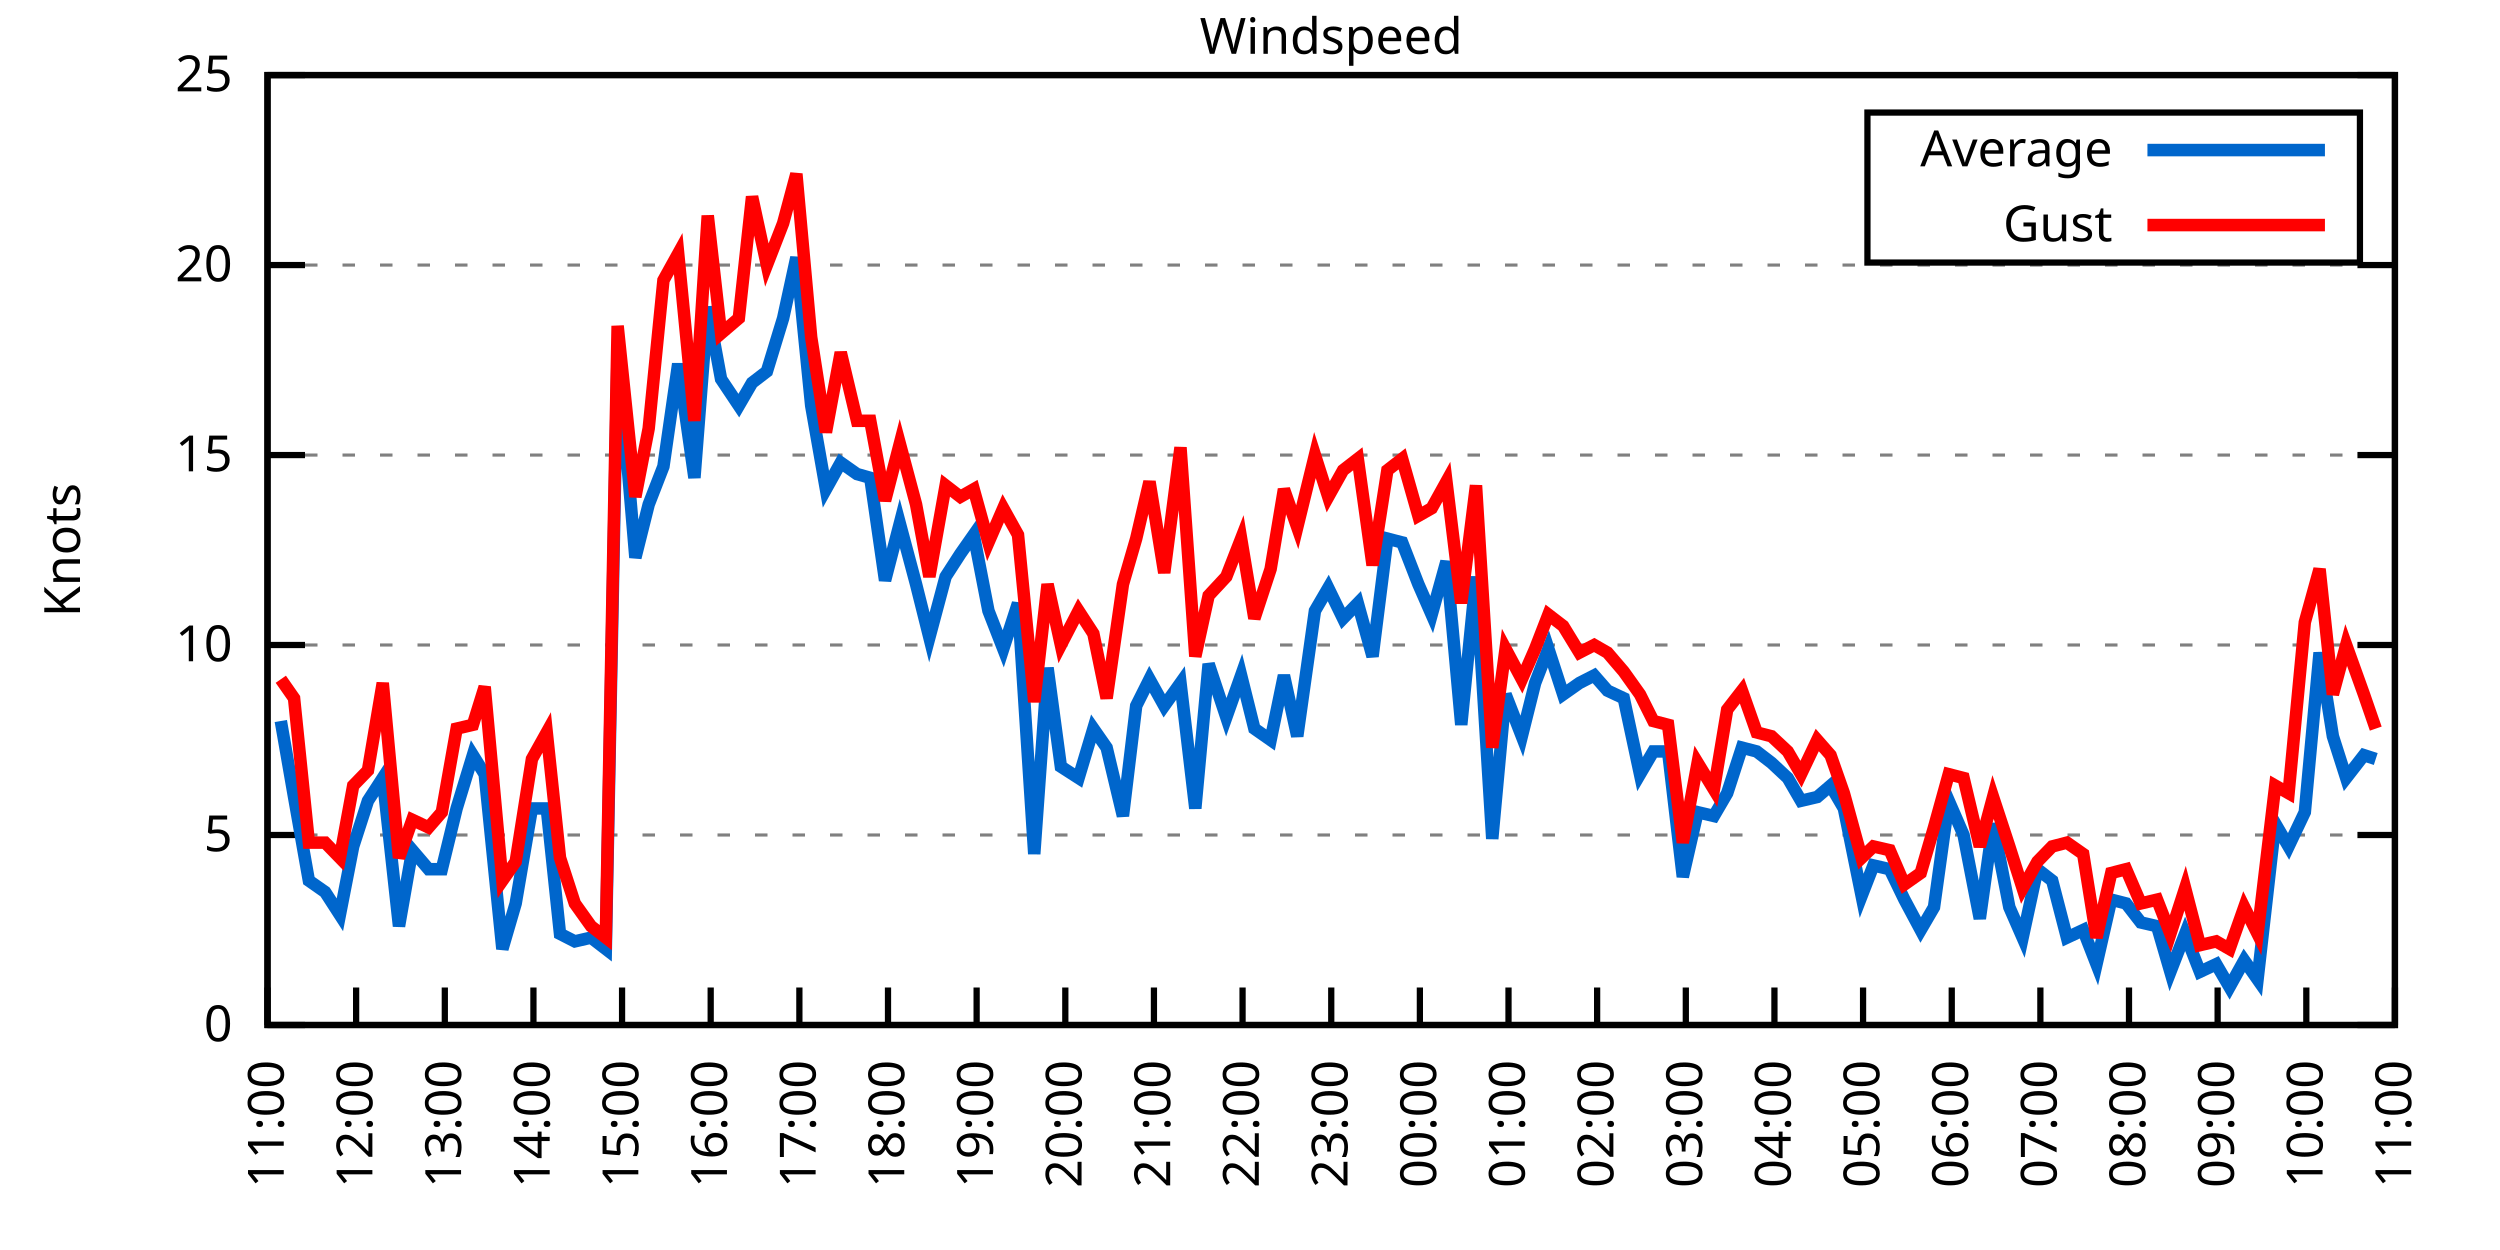
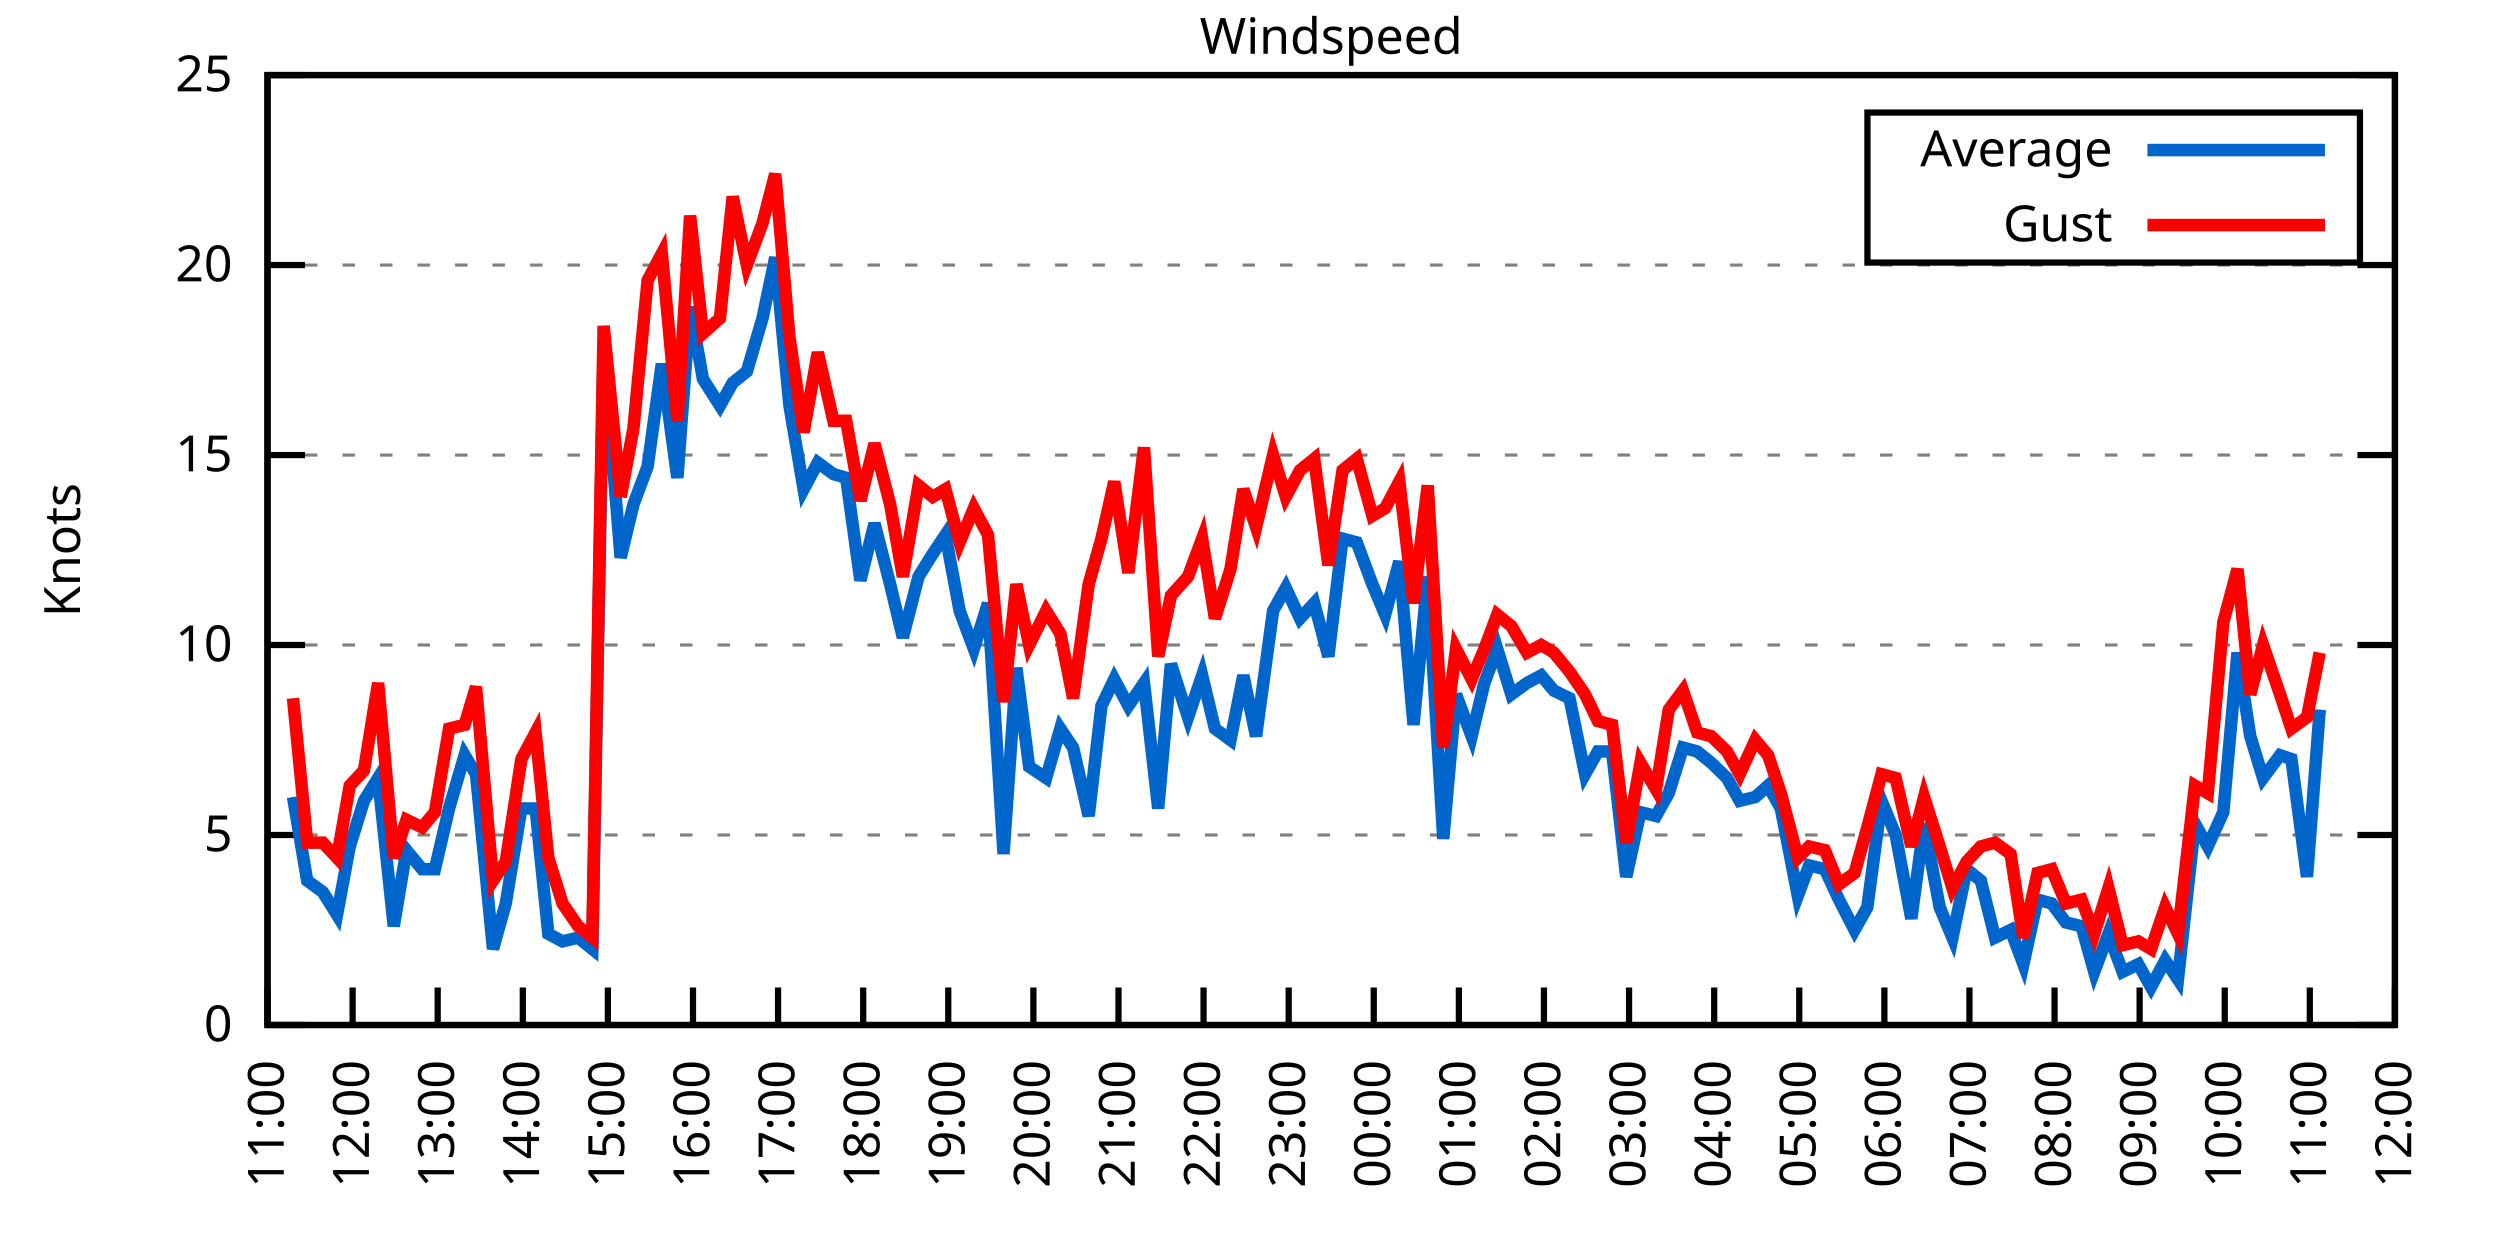
<svg xmlns="http://www.w3.org/2000/svg" xmlns:xlink="http://www.w3.org/1999/xlink" width="400" height="200" viewBox="0 0 400 200">
  <g id="gnuplot_canvas">
    <rect x="0" y="0" width="400" height="200" fill="none" />
    <defs>
      <circle id="gpDot" r="0.5" stroke-width="0.5" stroke="currentColor" />
      <path id="gpPt0" stroke-width="0.333" stroke="currentColor" d="M-1,0 h2 M0,-1 v2" />
      <path id="gpPt1" stroke-width="0.333" stroke="currentColor" d="M-1,-1 L1,1 M1,-1 L-1,1" />
      <path id="gpPt2" stroke-width="0.333" stroke="currentColor" d="M-1,0 L1,0 M0,-1 L0,1 M-1,-1 L1,1 M-1,1 L1,-1" />
      <rect id="gpPt3" stroke-width="0.333" stroke="currentColor" x="-1" y="-1" width="2" height="2" />
      <rect id="gpPt4" stroke-width="0.333" stroke="currentColor" fill="currentColor" x="-1" y="-1" width="2" height="2" />
      <circle id="gpPt5" stroke-width="0.333" stroke="currentColor" cx="0" cy="0" r="1" />
      <use xlink:href="#gpPt5" id="gpPt6" fill="currentColor" stroke="none" />
      <path id="gpPt7" stroke-width="0.333" stroke="currentColor" d="M0,-1.33 L-1.33,0.67 L1.33,0.67 z" />
      <use xlink:href="#gpPt7" id="gpPt8" fill="currentColor" stroke="none" />
      <use xlink:href="#gpPt7" id="gpPt9" stroke="currentColor" transform="rotate(180)" />
      <use xlink:href="#gpPt9" id="gpPt10" fill="currentColor" stroke="none" />
      <use xlink:href="#gpPt3" id="gpPt11" stroke="currentColor" transform="rotate(45)" />
      <use xlink:href="#gpPt11" id="gpPt12" fill="currentColor" stroke="none" />
      <path id="gpPt13" stroke-width="0.333" stroke="currentColor" d="M0,1.330 L1.265,0.411 L0.782,-1.067 L-0.782,-1.076 L-1.265,0.411 z" />
      <use xlink:href="#gpPt13" id="gpPt14" fill="currentColor" stroke="none" />
      <filter id="textbox" filterUnits="objectBoundingBox" x="0" y="0" height="1" width="1">
        <feFlood flood-color="white" flood-opacity="1" result="bgnd" />
        <feComposite in="SourceGraphic" in2="bgnd" operator="atop" />
      </filter>
      <filter id="greybox" filterUnits="objectBoundingBox" x="0" y="0" height="1" width="1">
        <feFlood flood-color="lightgrey" flood-opacity="1" result="grey" />
        <feComposite in="SourceGraphic" in2="grey" operator="atop" />
      </filter>
    </defs>
    <g fill="none" color="white" stroke="currentColor" stroke-width="1.00" stroke-linecap="butt" stroke-linejoin="miter">
</g>
    <g fill="none" color="black" stroke="currentColor" stroke-width="1.00" stroke-linecap="butt" stroke-linejoin="miter">
      <g stroke="none" shape-rendering="crispEdges">
        <polygon fill="rgb(255, 255, 255)" points="42.80,164.00 383.18,164.00 383.18,12.02 42.80,12.02 " />
      </g>
    </g>
    <g fill="none" color="black" stroke="currentColor" stroke-width="1.00" stroke-linecap="butt" stroke-linejoin="miter">
</g>
    <g fill="none" color="black" stroke="black" stroke-width="0.50" stroke-linecap="butt" stroke-linejoin="miter">
</g>
    <g fill="none" color="gray" stroke="currentColor" stroke-width="0.50" stroke-linecap="butt" stroke-linejoin="miter">
      <path stroke="gray" stroke-dasharray="2,4" class="gridline" d="M42.80,164.00 L383.19,164.00  " />
    </g>
    <g fill="none" color="gray" stroke="gray" stroke-width="1.00" stroke-linecap="butt" stroke-linejoin="miter">
</g>
    <g fill="none" color="black" stroke="currentColor" stroke-width="1.00" stroke-linecap="butt" stroke-linejoin="miter">
      <path stroke="black" d="M42.80,164.00 L48.80,164.00 M383.19,164.00 L377.19,164.00  " />
      <g transform="translate(37.20,166.60)" stroke="none" fill="black" font-family="Sans" font-size="8.00" text-anchor="end">
        <text>
          <tspan font-family="Sans"> 0</tspan>
        </text>
      </g>
    </g>
    <g fill="none" color="black" stroke="currentColor" stroke-width="1.00" stroke-linecap="butt" stroke-linejoin="miter">
</g>
    <g fill="none" color="black" stroke="black" stroke-width="0.50" stroke-linecap="butt" stroke-linejoin="miter">
</g>
    <g fill="none" color="gray" stroke="currentColor" stroke-width="0.50" stroke-linecap="butt" stroke-linejoin="miter">
      <path stroke="gray" stroke-dasharray="2,4" class="gridline" d="M42.80,133.60 L383.19,133.60  " />
    </g>
    <g fill="none" color="gray" stroke="gray" stroke-width="1.00" stroke-linecap="butt" stroke-linejoin="miter">
</g>
    <g fill="none" color="black" stroke="currentColor" stroke-width="1.00" stroke-linecap="butt" stroke-linejoin="miter">
      <path stroke="black" d="M42.80,133.60 L48.80,133.60 M383.19,133.60 L377.19,133.60  " />
      <g transform="translate(37.20,136.20)" stroke="none" fill="black" font-family="Sans" font-size="8.00" text-anchor="end">
        <text>
          <tspan font-family="Sans"> 5</tspan>
        </text>
      </g>
    </g>
    <g fill="none" color="black" stroke="currentColor" stroke-width="1.00" stroke-linecap="butt" stroke-linejoin="miter">
</g>
    <g fill="none" color="black" stroke="black" stroke-width="0.50" stroke-linecap="butt" stroke-linejoin="miter">
</g>
    <g fill="none" color="gray" stroke="currentColor" stroke-width="0.50" stroke-linecap="butt" stroke-linejoin="miter">
      <path stroke="gray" stroke-dasharray="2,4" class="gridline" d="M42.80,103.20 L383.19,103.20  " />
    </g>
    <g fill="none" color="gray" stroke="gray" stroke-width="1.00" stroke-linecap="butt" stroke-linejoin="miter">
</g>
    <g fill="none" color="black" stroke="currentColor" stroke-width="1.00" stroke-linecap="butt" stroke-linejoin="miter">
      <path stroke="black" d="M42.80,103.20 L48.80,103.20 M383.19,103.20 L377.19,103.20  " />
      <g transform="translate(37.20,105.80)" stroke="none" fill="black" font-family="Sans" font-size="8.00" text-anchor="end">
        <text>
          <tspan font-family="Sans"> 10</tspan>
        </text>
      </g>
    </g>
    <g fill="none" color="black" stroke="currentColor" stroke-width="1.00" stroke-linecap="butt" stroke-linejoin="miter">
</g>
    <g fill="none" color="black" stroke="black" stroke-width="0.50" stroke-linecap="butt" stroke-linejoin="miter">
</g>
    <g fill="none" color="gray" stroke="currentColor" stroke-width="0.50" stroke-linecap="butt" stroke-linejoin="miter">
      <path stroke="gray" stroke-dasharray="2,4" class="gridline" d="M42.80,72.81 L383.19,72.81  " />
    </g>
    <g fill="none" color="gray" stroke="gray" stroke-width="1.00" stroke-linecap="butt" stroke-linejoin="miter">
</g>
    <g fill="none" color="black" stroke="currentColor" stroke-width="1.00" stroke-linecap="butt" stroke-linejoin="miter">
      <path stroke="black" d="M42.80,72.81 L48.80,72.81 M383.19,72.81 L377.19,72.81  " />
      <g transform="translate(37.20,75.41)" stroke="none" fill="black" font-family="Sans" font-size="8.00" text-anchor="end">
        <text>
          <tspan font-family="Sans"> 15</tspan>
        </text>
      </g>
    </g>
    <g fill="none" color="black" stroke="currentColor" stroke-width="1.00" stroke-linecap="butt" stroke-linejoin="miter">
</g>
    <g fill="none" color="black" stroke="black" stroke-width="0.50" stroke-linecap="butt" stroke-linejoin="miter">
</g>
    <g fill="none" color="gray" stroke="currentColor" stroke-width="0.50" stroke-linecap="butt" stroke-linejoin="miter">
      <path stroke="gray" stroke-dasharray="2,4" class="gridline" d="M42.80,42.41 L383.19,42.41  " />
    </g>
    <g fill="none" color="gray" stroke="gray" stroke-width="1.00" stroke-linecap="butt" stroke-linejoin="miter">
</g>
    <g fill="none" color="black" stroke="currentColor" stroke-width="1.00" stroke-linecap="butt" stroke-linejoin="miter">
      <path stroke="black" d="M42.80,42.41 L48.80,42.41 M383.19,42.41 L377.19,42.41  " />
      <g transform="translate(37.20,45.01)" stroke="none" fill="black" font-family="Sans" font-size="8.00" text-anchor="end">
        <text>
          <tspan font-family="Sans"> 20</tspan>
        </text>
      </g>
    </g>
    <g fill="none" color="black" stroke="currentColor" stroke-width="1.00" stroke-linecap="butt" stroke-linejoin="miter">
</g>
    <g fill="none" color="black" stroke="black" stroke-width="0.50" stroke-linecap="butt" stroke-linejoin="miter">
</g>
    <g fill="none" color="gray" stroke="currentColor" stroke-width="0.50" stroke-linecap="butt" stroke-linejoin="miter">
      <path stroke="gray" stroke-dasharray="2,4" class="gridline" d="M42.80,12.01 L383.19,12.01  " />
    </g>
    <g fill="none" color="gray" stroke="gray" stroke-width="1.00" stroke-linecap="butt" stroke-linejoin="miter">
</g>
    <g fill="none" color="black" stroke="currentColor" stroke-width="1.00" stroke-linecap="butt" stroke-linejoin="miter">
      <path stroke="black" d="M42.80,12.01 L48.80,12.01 M383.19,12.01 L377.19,12.01  " />
      <g transform="translate(37.20,14.61)" stroke="none" fill="black" font-family="Sans" font-size="8.00" text-anchor="end">
        <text>
          <tspan font-family="Sans"> 25</tspan>
        </text>
      </g>
    </g>
    <g fill="none" color="black" stroke="currentColor" stroke-width="1.00" stroke-linecap="butt" stroke-linejoin="miter">
      <path stroke="black" d="M42.80,164.00 L42.80,158.00  " />
      <g transform="translate(45.40,169.60) rotate(270.00)" stroke="none" fill="black" font-family="Sans" font-size="8.00" text-anchor="end">
        <text>
          <tspan font-family="Sans">11:00</tspan>
        </text>
      </g>
    </g>
    <g fill="none" color="black" stroke="currentColor" stroke-width="1.00" stroke-linecap="butt" stroke-linejoin="miter">
-       <path stroke="black" d="M56.98,164.00 L56.98,158.00  " />
-       <g transform="translate(59.58,169.60) rotate(270.00)" stroke="none" fill="black" font-family="Sans" font-size="8.00" text-anchor="end">
+       <path stroke="black" d="M56.42,164.00 L56.42,158.00  " />
+       <g transform="translate(59.02,169.60) rotate(270.00)" stroke="none" fill="black" font-family="Sans" font-size="8.00" text-anchor="end">
        <text>
          <tspan font-family="Sans">12:00</tspan>
        </text>
      </g>
    </g>
    <g fill="none" color="black" stroke="currentColor" stroke-width="1.00" stroke-linecap="butt" stroke-linejoin="miter">
-       <path stroke="black" d="M71.17,164.00 L71.17,158.00  " />
-       <g transform="translate(73.77,169.60) rotate(270.00)" stroke="none" fill="black" font-family="Sans" font-size="8.00" text-anchor="end">
+       <path stroke="black" d="M70.03,164.00 L70.03,158.00  " />
+       <g transform="translate(72.63,169.60) rotate(270.00)" stroke="none" fill="black" font-family="Sans" font-size="8.00" text-anchor="end">
        <text>
          <tspan font-family="Sans">13:00</tspan>
        </text>
      </g>
    </g>
    <g fill="none" color="black" stroke="currentColor" stroke-width="1.00" stroke-linecap="butt" stroke-linejoin="miter">
-       <path stroke="black" d="M85.35,164.00 L85.35,158.00  " />
-       <g transform="translate(87.95,169.60) rotate(270.00)" stroke="none" fill="black" font-family="Sans" font-size="8.00" text-anchor="end">
+       <path stroke="black" d="M83.65,164.00 L83.65,158.00  " />
+       <g transform="translate(86.25,169.60) rotate(270.00)" stroke="none" fill="black" font-family="Sans" font-size="8.00" text-anchor="end">
        <text>
          <tspan font-family="Sans">14:00</tspan>
        </text>
      </g>
    </g>
    <g fill="none" color="black" stroke="currentColor" stroke-width="1.00" stroke-linecap="butt" stroke-linejoin="miter">
-       <path stroke="black" d="M99.53,164.00 L99.53,158.00  " />
-       <g transform="translate(102.13,169.60) rotate(270.00)" stroke="none" fill="black" font-family="Sans" font-size="8.00" text-anchor="end">
+       <path stroke="black" d="M97.26,164.00 L97.26,158.00  " />
+       <g transform="translate(99.86,169.60) rotate(270.00)" stroke="none" fill="black" font-family="Sans" font-size="8.00" text-anchor="end">
        <text>
          <tspan font-family="Sans">15:00</tspan>
        </text>
      </g>
    </g>
    <g fill="none" color="black" stroke="currentColor" stroke-width="1.00" stroke-linecap="butt" stroke-linejoin="miter">
-       <path stroke="black" d="M113.71,164.00 L113.71,158.00  " />
-       <g transform="translate(116.31,169.60) rotate(270.00)" stroke="none" fill="black" font-family="Sans" font-size="8.00" text-anchor="end">
+       <path stroke="black" d="M110.88,164.00 L110.88,158.00  " />
+       <g transform="translate(113.48,169.60) rotate(270.00)" stroke="none" fill="black" font-family="Sans" font-size="8.00" text-anchor="end">
        <text>
          <tspan font-family="Sans">16:00</tspan>
        </text>
      </g>
    </g>
    <g fill="none" color="black" stroke="currentColor" stroke-width="1.00" stroke-linecap="butt" stroke-linejoin="miter">
-       <path stroke="black" d="M127.90,164.00 L127.90,158.00  " />
-       <g transform="translate(130.50,169.60) rotate(270.00)" stroke="none" fill="black" font-family="Sans" font-size="8.00" text-anchor="end">
+       <path stroke="black" d="M124.49,164.00 L124.49,158.00  " />
+       <g transform="translate(127.09,169.60) rotate(270.00)" stroke="none" fill="black" font-family="Sans" font-size="8.00" text-anchor="end">
        <text>
          <tspan font-family="Sans">17:00</tspan>
        </text>
      </g>
    </g>
    <g fill="none" color="black" stroke="currentColor" stroke-width="1.00" stroke-linecap="butt" stroke-linejoin="miter">
-       <path stroke="black" d="M142.08,164.00 L142.08,158.00  " />
-       <g transform="translate(144.68,169.60) rotate(270.00)" stroke="none" fill="black" font-family="Sans" font-size="8.00" text-anchor="end">
+       <path stroke="black" d="M138.11,164.00 L138.11,158.00  " />
+       <g transform="translate(140.71,169.60) rotate(270.00)" stroke="none" fill="black" font-family="Sans" font-size="8.00" text-anchor="end">
        <text>
          <tspan font-family="Sans">18:00</tspan>
        </text>
      </g>
    </g>
    <g fill="none" color="black" stroke="currentColor" stroke-width="1.00" stroke-linecap="butt" stroke-linejoin="miter">
-       <path stroke="black" d="M156.26,164.00 L156.26,158.00  " />
-       <g transform="translate(158.86,169.60) rotate(270.00)" stroke="none" fill="black" font-family="Sans" font-size="8.00" text-anchor="end">
+       <path stroke="black" d="M151.72,164.00 L151.72,158.00  " />
+       <g transform="translate(154.32,169.60) rotate(270.00)" stroke="none" fill="black" font-family="Sans" font-size="8.00" text-anchor="end">
        <text>
          <tspan font-family="Sans">19:00</tspan>
        </text>
      </g>
    </g>
    <g fill="none" color="black" stroke="currentColor" stroke-width="1.00" stroke-linecap="butt" stroke-linejoin="miter">
-       <path stroke="black" d="M170.45,164.00 L170.45,158.00  " />
-       <g transform="translate(173.05,169.60) rotate(270.00)" stroke="none" fill="black" font-family="Sans" font-size="8.00" text-anchor="end">
+       <path stroke="black" d="M165.34,164.00 L165.34,158.00  " />
+       <g transform="translate(167.94,169.60) rotate(270.00)" stroke="none" fill="black" font-family="Sans" font-size="8.00" text-anchor="end">
        <text>
          <tspan font-family="Sans">20:00</tspan>
        </text>
      </g>
    </g>
    <g fill="none" color="black" stroke="currentColor" stroke-width="1.00" stroke-linecap="butt" stroke-linejoin="miter">
-       <path stroke="black" d="M184.63,164.00 L184.63,158.00  " />
-       <g transform="translate(187.23,169.60) rotate(270.00)" stroke="none" fill="black" font-family="Sans" font-size="8.00" text-anchor="end">
+       <path stroke="black" d="M178.96,164.00 L178.96,158.00  " />
+       <g transform="translate(181.56,169.60) rotate(270.00)" stroke="none" fill="black" font-family="Sans" font-size="8.00" text-anchor="end">
        <text>
          <tspan font-family="Sans">21:00</tspan>
        </text>
      </g>
    </g>
    <g fill="none" color="black" stroke="currentColor" stroke-width="1.00" stroke-linecap="butt" stroke-linejoin="miter">
-       <path stroke="black" d="M198.81,164.00 L198.81,158.00  " />
-       <g transform="translate(201.41,169.60) rotate(270.00)" stroke="none" fill="black" font-family="Sans" font-size="8.00" text-anchor="end">
+       <path stroke="black" d="M192.57,164.00 L192.57,158.00  " />
+       <g transform="translate(195.17,169.60) rotate(270.00)" stroke="none" fill="black" font-family="Sans" font-size="8.00" text-anchor="end">
        <text>
          <tspan font-family="Sans">22:00</tspan>
        </text>
      </g>
    </g>
    <g fill="none" color="black" stroke="currentColor" stroke-width="1.00" stroke-linecap="butt" stroke-linejoin="miter">
-       <path stroke="black" d="M213.00,164.00 L213.00,158.00  " />
-       <g transform="translate(215.60,169.60) rotate(270.00)" stroke="none" fill="black" font-family="Sans" font-size="8.00" text-anchor="end">
+       <path stroke="black" d="M206.19,164.00 L206.19,158.00  " />
+       <g transform="translate(208.79,169.60) rotate(270.00)" stroke="none" fill="black" font-family="Sans" font-size="8.00" text-anchor="end">
        <text>
          <tspan font-family="Sans">23:00</tspan>
        </text>
      </g>
    </g>
    <g fill="none" color="black" stroke="currentColor" stroke-width="1.00" stroke-linecap="butt" stroke-linejoin="miter">
-       <path stroke="black" d="M227.18,164.00 L227.18,158.00  " />
-       <g transform="translate(229.78,169.60) rotate(270.00)" stroke="none" fill="black" font-family="Sans" font-size="8.00" text-anchor="end">
+       <path stroke="black" d="M219.80,164.00 L219.80,158.00  " />
+       <g transform="translate(222.40,169.60) rotate(270.00)" stroke="none" fill="black" font-family="Sans" font-size="8.00" text-anchor="end">
        <text>
          <tspan font-family="Sans">00:00</tspan>
        </text>
      </g>
    </g>
    <g fill="none" color="black" stroke="currentColor" stroke-width="1.00" stroke-linecap="butt" stroke-linejoin="miter">
-       <path stroke="black" d="M241.36,164.00 L241.36,158.00  " />
-       <g transform="translate(243.96,169.60) rotate(270.00)" stroke="none" fill="black" font-family="Sans" font-size="8.00" text-anchor="end">
+       <path stroke="black" d="M233.42,164.00 L233.42,158.00  " />
+       <g transform="translate(236.02,169.60) rotate(270.00)" stroke="none" fill="black" font-family="Sans" font-size="8.00" text-anchor="end">
        <text>
          <tspan font-family="Sans">01:00</tspan>
        </text>
      </g>
    </g>
    <g fill="none" color="black" stroke="currentColor" stroke-width="1.00" stroke-linecap="butt" stroke-linejoin="miter">
-       <path stroke="black" d="M255.54,164.00 L255.54,158.00  " />
-       <g transform="translate(258.14,169.60) rotate(270.00)" stroke="none" fill="black" font-family="Sans" font-size="8.00" text-anchor="end">
+       <path stroke="black" d="M247.03,164.00 L247.03,158.00  " />
+       <g transform="translate(249.63,169.60) rotate(270.00)" stroke="none" fill="black" font-family="Sans" font-size="8.00" text-anchor="end">
        <text>
          <tspan font-family="Sans">02:00</tspan>
        </text>
      </g>
    </g>
    <g fill="none" color="black" stroke="currentColor" stroke-width="1.00" stroke-linecap="butt" stroke-linejoin="miter">
-       <path stroke="black" d="M269.73,164.00 L269.73,158.00  " />
-       <g transform="translate(272.33,169.60) rotate(270.00)" stroke="none" fill="black" font-family="Sans" font-size="8.00" text-anchor="end">
+       <path stroke="black" d="M260.65,164.00 L260.65,158.00  " />
+       <g transform="translate(263.25,169.60) rotate(270.00)" stroke="none" fill="black" font-family="Sans" font-size="8.00" text-anchor="end">
        <text>
          <tspan font-family="Sans">03:00</tspan>
        </text>
      </g>
    </g>
    <g fill="none" color="black" stroke="currentColor" stroke-width="1.00" stroke-linecap="butt" stroke-linejoin="miter">
-       <path stroke="black" d="M283.91,164.00 L283.91,158.00  " />
-       <g transform="translate(286.51,169.60) rotate(270.00)" stroke="none" fill="black" font-family="Sans" font-size="8.00" text-anchor="end">
+       <path stroke="black" d="M274.27,164.00 L274.27,158.00  " />
+       <g transform="translate(276.87,169.60) rotate(270.00)" stroke="none" fill="black" font-family="Sans" font-size="8.00" text-anchor="end">
        <text>
          <tspan font-family="Sans">04:00</tspan>
        </text>
      </g>
    </g>
    <g fill="none" color="black" stroke="currentColor" stroke-width="1.00" stroke-linecap="butt" stroke-linejoin="miter">
-       <path stroke="black" d="M298.09,164.00 L298.09,158.00  " />
-       <g transform="translate(300.69,169.60) rotate(270.00)" stroke="none" fill="black" font-family="Sans" font-size="8.00" text-anchor="end">
+       <path stroke="black" d="M287.88,164.00 L287.88,158.00  " />
+       <g transform="translate(290.48,169.60) rotate(270.00)" stroke="none" fill="black" font-family="Sans" font-size="8.00" text-anchor="end">
        <text>
          <tspan font-family="Sans">05:00</tspan>
        </text>
      </g>
    </g>
    <g fill="none" color="black" stroke="currentColor" stroke-width="1.00" stroke-linecap="butt" stroke-linejoin="miter">
-       <path stroke="black" d="M312.28,164.00 L312.28,158.00  " />
-       <g transform="translate(314.88,169.60) rotate(270.00)" stroke="none" fill="black" font-family="Sans" font-size="8.00" text-anchor="end">
+       <path stroke="black" d="M301.50,164.00 L301.50,158.00  " />
+       <g transform="translate(304.10,169.60) rotate(270.00)" stroke="none" fill="black" font-family="Sans" font-size="8.00" text-anchor="end">
        <text>
          <tspan font-family="Sans">06:00</tspan>
        </text>
      </g>
    </g>
    <g fill="none" color="black" stroke="currentColor" stroke-width="1.00" stroke-linecap="butt" stroke-linejoin="miter">
-       <path stroke="black" d="M326.46,164.00 L326.46,158.00  " />
-       <g transform="translate(329.06,169.60) rotate(270.00)" stroke="none" fill="black" font-family="Sans" font-size="8.00" text-anchor="end">
+       <path stroke="black" d="M315.11,164.00 L315.11,158.00  " />
+       <g transform="translate(317.71,169.60) rotate(270.00)" stroke="none" fill="black" font-family="Sans" font-size="8.00" text-anchor="end">
        <text>
          <tspan font-family="Sans">07:00</tspan>
        </text>
      </g>
    </g>
    <g fill="none" color="black" stroke="currentColor" stroke-width="1.00" stroke-linecap="butt" stroke-linejoin="miter">
-       <path stroke="black" d="M340.64,164.00 L340.64,158.00  " />
-       <g transform="translate(343.24,169.60) rotate(270.00)" stroke="none" fill="black" font-family="Sans" font-size="8.00" text-anchor="end">
+       <path stroke="black" d="M328.73,164.00 L328.73,158.00  " />
+       <g transform="translate(331.33,169.60) rotate(270.00)" stroke="none" fill="black" font-family="Sans" font-size="8.00" text-anchor="end">
        <text>
          <tspan font-family="Sans">08:00</tspan>
        </text>
      </g>
    </g>
    <g fill="none" color="black" stroke="currentColor" stroke-width="1.00" stroke-linecap="butt" stroke-linejoin="miter">
-       <path stroke="black" d="M354.82,164.00 L354.82,158.00  " />
-       <g transform="translate(357.42,169.60) rotate(270.00)" stroke="none" fill="black" font-family="Sans" font-size="8.00" text-anchor="end">
+       <path stroke="black" d="M342.34,164.00 L342.34,158.00  " />
+       <g transform="translate(344.94,169.60) rotate(270.00)" stroke="none" fill="black" font-family="Sans" font-size="8.00" text-anchor="end">
        <text>
          <tspan font-family="Sans">09:00</tspan>
        </text>
      </g>
    </g>
    <g fill="none" color="black" stroke="currentColor" stroke-width="1.00" stroke-linecap="butt" stroke-linejoin="miter">
-       <path stroke="black" d="M369.01,164.00 L369.01,158.00  " />
-       <g transform="translate(371.61,169.60) rotate(270.00)" stroke="none" fill="black" font-family="Sans" font-size="8.00" text-anchor="end">
+       <path stroke="black" d="M355.96,164.00 L355.96,158.00  " />
+       <g transform="translate(358.56,169.60) rotate(270.00)" stroke="none" fill="black" font-family="Sans" font-size="8.00" text-anchor="end">
        <text>
          <tspan font-family="Sans">10:00</tspan>
+         </text>
+       </g>
+     </g>
+     <g fill="none" color="black" stroke="currentColor" stroke-width="1.00" stroke-linecap="butt" stroke-linejoin="miter">
+       <path stroke="black" d="M369.57,164.00 L369.57,158.00  " />
+       <g transform="translate(372.17,169.60) rotate(270.00)" stroke="none" fill="black" font-family="Sans" font-size="8.00" text-anchor="end">
+         <text>
+           <tspan font-family="Sans">11:00</tspan>
        </text>
      </g>
    </g>
    <g fill="none" color="black" stroke="currentColor" stroke-width="1.00" stroke-linecap="butt" stroke-linejoin="miter">
      <path stroke="black" d="M383.19,164.00 L383.19,158.00  " />
      <g transform="translate(385.79,169.60) rotate(270.00)" stroke="none" fill="black" font-family="Sans" font-size="8.00" text-anchor="end">
        <text>
-           <tspan font-family="Sans">11:00</tspan>
+           <tspan font-family="Sans">12:00</tspan>
        </text>
      </g>
    </g>
    <g fill="none" color="black" stroke="currentColor" stroke-width="1.00" stroke-linecap="butt" stroke-linejoin="miter">
</g>
    <g fill="none" color="black" stroke="currentColor" stroke-width="1.00" stroke-linecap="butt" stroke-linejoin="miter">
      <path stroke="black" d="M42.80,12.01 L42.80,164.00 L383.19,164.00 L383.19,12.01 L42.80,12.01 Z  " />
    </g>
    <g fill="none" color="black" stroke="currentColor" stroke-width="1.00" stroke-linecap="butt" stroke-linejoin="miter">
</g>
    <g fill="none" color="black" stroke="currentColor" stroke-width="1.00" stroke-linecap="butt" stroke-linejoin="miter">
      <path stroke="black" d="M298.79,42.01 L298.79,18.01 L377.59,18.01 L377.59,42.01 L298.79,42.01 Z  " />
    </g>
    <g id="Windspeed_plot_1">
      <g fill="none" color="white" stroke="black" stroke-width="2.00" stroke-linecap="butt" stroke-linejoin="miter">
</g>
      <g fill="none" color="black" stroke="currentColor" stroke-width="2.00" stroke-linecap="butt" stroke-linejoin="miter">
        <g transform="translate(337.99,26.61)" stroke="none" fill="black" font-family="Sans" font-size="8.00" text-anchor="end">
          <text>
            <tspan font-family="Sans">Average</tspan>
          </text>
        </g>
      </g>
      <g fill="none" color="black" stroke="currentColor" stroke-width="2.00" stroke-linecap="butt" stroke-linejoin="miter">
-         <path stroke="rgb(  0, 102, 204)" d="M343.59,24.01 L371.99,24.01 M44.93,115.36 L47.05,127.52 L49.42,140.90 L52.02,142.72 L54.38,146.37 L56.51,135.43   L58.87,128.13 L61.24,124.48 L63.84,148.19 L65.97,136.03 L68.57,139.07 L70.69,139.07 L73.06,129.35 L75.66,120.83   L77.55,123.87 L80.38,151.84 L82.51,144.55 L85.11,129.35 L87.48,129.35 L89.60,149.41 L91.97,150.62 L94.57,150.02   L96.93,151.84 L98.82,55.78 L101.66,89.22 L103.79,80.71 L106.15,74.63 L108.51,58.21 L111.11,76.45 L113.24,49.10   L115.37,60.65 L118.21,64.90 L120.33,61.25 L122.70,59.43 L125.30,50.92 L127.42,41.19 L129.79,64.90 L132.15,78.28   L134.52,74.02 L137.12,75.85 L139.24,76.45 L141.61,92.87 L143.97,83.75 L146.57,93.48 L148.70,101.99 L151.30,92.26   L153.66,88.61 L155.79,85.57 L158.15,97.73 L160.52,103.81 L162.88,96.52 L165.48,136.64 L167.61,106.85 L169.74,122.66   L172.57,124.48 L174.94,116.58 L177.06,119.62 L179.67,130.56 L181.79,112.93 L183.92,108.68 L186.28,112.93 L188.88,109.28   L191.25,129.35 L193.38,106.24 L196.21,114.76 L198.58,108.07 L200.70,116.58 L203.30,118.40 L205.43,108.07 L207.56,117.80   L210.39,97.73 L212.52,94.08 L214.89,98.95 L217.25,96.52 L219.61,105.03 L221.98,86.18 L224.34,86.79 L226.94,93.48   L229.07,98.34 L231.43,89.83 L233.80,115.97 L236.16,92.26 L238.76,134.21 L240.89,111.11 L243.49,117.80 L245.62,109.28   L247.74,103.81 L250.11,111.11 L252.71,109.28 L255.07,108.07 L257.20,110.50 L259.80,111.72 L262.40,123.87 L264.53,120.23   L266.89,120.23 L269.25,140.29 L271.62,129.95 L274.22,130.56 L276.35,126.91 L278.71,119.62 L281.07,120.23 L283.44,122.05   L286.04,124.48 L288.16,128.13 L290.76,127.52 L292.89,125.70 L295.02,129.35 L297.86,143.33 L299.75,138.47 L302.35,139.07   L304.71,143.94 L307.31,148.80 L309.44,145.15 L311.80,128.13 L314.17,133.60 L316.77,146.98 L318.89,131.78 L321.49,145.15   L323.62,150.02 L325.99,139.07 L328.35,140.90 L330.71,150.02 L333.31,148.80 L335.44,154.27 L337.80,143.94 L340.17,144.55   L342.53,147.59 L345.13,148.19 L347.26,155.49 L349.62,149.41 L351.99,155.49 L354.59,154.27 L356.72,157.92 L359.08,153.66   L361.21,156.70 L364.04,131.78 L366.17,135.43 L368.77,129.95 L371.13,104.42 L373.26,117.80 L375.39,124.48 L378.23,120.83   L380.12,121.44  " />
+         <path stroke="rgb(  0, 102, 204)" d="M343.59,24.01 L371.99,24.01 M46.88,127.52 L49.15,140.90 L51.65,142.72 L53.92,146.37 L55.96,135.43 L58.23,128.13   L60.50,124.48 L63.00,148.19 L65.04,136.03 L67.54,139.07 L69.58,139.07 L71.85,129.35 L74.34,120.83 L76.16,123.87   L78.88,151.84 L80.92,144.55 L83.42,129.35 L85.69,129.35 L87.73,149.41 L90.00,150.62 L92.50,150.02 L94.77,151.84   L96.58,55.78 L99.30,89.22 L101.35,80.71 L103.62,74.63 L105.89,58.21 L108.38,76.45 L110.42,49.10 L112.47,60.65   L115.19,64.90 L117.23,61.25 L119.50,59.43 L122.00,50.92 L124.04,41.19 L126.31,64.90 L128.58,78.28 L130.85,74.02   L133.34,75.85 L135.39,76.45 L137.66,92.87 L139.92,83.75 L142.42,93.48 L144.46,101.99 L146.96,92.26 L149.23,88.61   L151.27,85.57 L153.54,97.73 L155.81,103.81 L158.08,96.52 L160.57,136.64 L162.62,106.85 L164.66,122.66 L167.38,124.48   L169.65,116.58 L171.69,119.62 L174.19,130.56 L176.23,112.93 L178.28,108.68 L180.54,112.93 L183.04,109.28 L185.31,129.35   L187.35,106.24 L190.08,114.76 L192.34,108.07 L194.39,116.58 L196.88,118.40 L198.93,108.07 L200.97,117.80 L203.69,97.73   L205.73,94.08 L208.00,98.95 L210.27,96.52 L212.54,105.03 L214.81,86.18 L217.08,86.79 L219.58,93.48 L221.62,98.34   L223.89,89.83 L226.16,115.97 L228.43,92.26 L230.92,134.21 L232.96,111.11 L235.46,117.80 L237.50,109.28 L239.55,103.81   L241.81,111.11 L244.31,109.28 L246.58,108.07 L248.62,110.50 L251.12,111.72 L253.61,123.87 L255.66,120.23 L257.93,120.23   L260.20,140.29 L262.47,129.95 L264.96,130.56 L267.00,126.91 L269.27,119.62 L271.54,120.23 L273.81,122.05 L276.31,124.48   L278.35,128.13 L280.85,127.52 L282.89,125.70 L284.93,129.35 L287.65,143.33 L289.47,138.47 L291.97,139.07 L294.23,143.94   L296.73,148.80 L298.77,145.15 L301.04,128.13 L303.31,133.60 L305.81,146.98 L307.85,131.78 L310.35,145.15 L312.39,150.02   L314.66,139.07 L316.93,140.90 L319.20,150.02 L321.69,148.80 L323.74,154.27 L326.00,143.94 L328.27,144.55 L330.54,147.59   L333.04,148.19 L335.08,155.49 L337.35,149.41 L339.62,155.49 L342.12,154.27 L344.16,157.92 L346.43,153.66 L348.47,156.70   L351.19,131.78 L353.24,135.43 L355.73,129.95 L358.00,104.42 L360.04,117.80 L362.09,124.48 L364.81,120.83 L366.62,121.44   L369.12,140.29 L371.16,113.54  " />
      </g>
    </g>
    <g id="Windspeed_plot_2">
      <g fill="none" color="black" stroke="currentColor" stroke-width="2.00" stroke-linecap="butt" stroke-linejoin="miter">
        <g transform="translate(337.99,38.61)" stroke="none" fill="black" font-family="Sans" font-size="8.00" text-anchor="end">
          <text>
            <tspan font-family="Sans">Gust</tspan>
          </text>
        </g>
      </g>
      <g fill="none" color="black" stroke="currentColor" stroke-width="2.00" stroke-linecap="butt" stroke-linejoin="miter">
-         <path stroke="rgb(255,   0,   0)" d="M343.59,36.01 L371.99,36.01 M44.93,108.68 L47.05,111.72 L49.42,134.82 L52.02,134.82 L54.38,137.25 L56.51,125.70   L58.87,123.27 L61.24,109.28 L63.84,137.25 L65.97,131.17 L68.57,132.39 L70.69,129.95 L73.06,116.58 L75.66,115.97   L77.55,109.89 L80.38,140.90 L82.51,137.86 L85.11,121.44 L87.48,117.19 L89.60,137.25 L91.97,144.55 L94.57,148.19   L96.93,150.02 L98.82,52.14 L101.66,79.49 L103.79,68.55 L106.15,44.84 L108.51,40.58 L111.11,67.33 L113.24,34.50   L115.37,53.35 L118.21,50.92 L120.33,31.46 L122.70,42.41 L125.30,35.72 L127.42,27.82 L129.79,53.96 L132.15,69.16   L134.52,56.39 L137.12,67.33 L139.24,67.33 L141.61,80.10 L143.97,70.98 L146.57,80.71 L148.70,92.26 L151.30,77.67   L153.66,79.49 L155.79,78.28 L158.15,86.79 L160.52,81.32 L162.88,85.57 L165.48,112.32 L167.61,93.48 L169.74,103.20   L172.57,97.73 L174.94,101.38 L177.06,111.72 L179.67,93.48 L181.79,86.18 L183.92,77.06 L186.28,91.65 L188.88,71.59   L191.25,105.03 L193.38,95.30 L196.21,92.26 L198.58,86.18 L200.70,98.95 L203.30,91.04 L205.43,78.28 L207.56,84.36   L210.39,72.81 L212.52,79.49 L214.89,75.24 L217.25,73.41 L219.61,90.44 L221.98,75.24 L224.34,73.41 L226.94,82.53   L229.07,81.32 L231.43,77.06 L233.80,96.52 L236.16,77.67 L238.76,119.62 L240.89,103.81 L243.49,108.68 L245.62,103.81   L247.74,98.34 L250.11,100.16 L252.71,104.42 L255.07,103.20 L257.20,104.42 L259.80,107.46 L262.40,111.11 L264.53,115.36   L266.89,115.97 L269.25,134.82 L271.62,122.05 L274.22,126.31 L276.35,113.54 L278.71,110.50 L281.07,117.19 L283.44,117.80   L286.04,120.23 L288.16,123.87 L290.76,118.40 L292.89,120.83 L295.02,126.91 L297.86,137.25 L299.75,135.43 L302.35,136.03   L304.71,141.51 L307.31,139.68 L309.44,132.39 L311.80,123.87 L314.17,124.48 L316.77,135.43 L318.89,127.52 L321.49,135.43   L323.62,142.11 L325.99,137.86 L328.35,135.43 L330.71,134.82 L333.31,136.64 L335.44,150.02 L337.80,139.68 L340.17,139.07   L342.53,144.55 L345.13,143.94 L347.26,149.41 L349.62,142.11 L351.99,151.23 L354.59,150.62 L356.72,151.84 L359.08,145.15   L361.21,149.41 L364.04,125.70 L366.17,126.91 L368.77,99.56 L371.13,91.04 L373.26,111.11 L375.39,103.20 L378.23,111.11   L380.12,116.58  " />
+         <path stroke="rgb(255,   0,   0)" d="M343.59,36.01 L371.99,36.01 M46.88,111.72 L49.15,134.82 L51.65,134.82 L53.92,137.25 L55.96,125.70 L58.23,123.27   L60.50,109.28 L63.00,137.25 L65.04,131.17 L67.54,132.39 L69.58,129.95 L71.85,116.58 L74.34,115.97 L76.16,109.89   L78.88,140.90 L80.92,137.86 L83.42,121.44 L85.69,117.19 L87.73,137.25 L90.00,144.55 L92.50,148.19 L94.77,150.02   L96.58,52.14 L99.30,79.49 L101.35,68.55 L103.62,44.84 L105.89,40.58 L108.38,67.33 L110.42,34.50 L112.47,53.35   L115.19,50.92 L117.23,31.46 L119.50,42.41 L122.00,35.72 L124.04,27.82 L126.31,53.96 L128.58,69.16 L130.85,56.39   L133.34,67.33 L135.39,67.33 L137.66,80.10 L139.92,70.98 L142.42,80.71 L144.46,92.26 L146.96,77.67 L149.23,79.49   L151.27,78.28 L153.54,86.79 L155.81,81.32 L158.08,85.57 L160.57,112.32 L162.62,93.48 L164.66,103.20 L167.38,97.73   L169.65,101.38 L171.69,111.72 L174.19,93.48 L176.23,86.18 L178.28,77.06 L180.54,91.65 L183.04,71.59 L185.31,105.03   L187.35,95.30 L190.08,92.26 L192.34,86.18 L194.39,98.95 L196.88,91.04 L198.93,78.28 L200.97,84.36 L203.69,72.81   L205.73,79.49 L208.00,75.24 L210.27,73.41 L212.54,90.44 L214.81,75.24 L217.08,73.41 L219.58,82.53 L221.62,81.32   L223.89,77.06 L226.16,96.52 L228.43,77.67 L230.92,119.62 L232.96,103.81 L235.46,108.68 L237.50,103.81 L239.55,98.34   L241.81,100.16 L244.31,104.42 L246.58,103.20 L248.62,104.42 L251.12,107.46 L253.61,111.11 L255.66,115.36 L257.93,115.97   L260.20,134.82 L262.47,122.05 L264.96,126.31 L267.00,113.54 L269.27,110.50 L271.54,117.19 L273.81,117.80 L276.31,120.23   L278.35,123.87 L280.85,118.40 L282.89,120.83 L284.93,126.91 L287.65,137.25 L289.47,135.43 L291.97,136.03 L294.23,141.51   L296.73,139.68 L298.77,132.39 L301.04,123.87 L303.31,124.48 L305.81,135.43 L307.85,127.52 L310.35,135.43 L312.39,142.11   L314.66,137.86 L316.93,135.43 L319.20,134.82 L321.69,136.64 L323.74,150.02 L326.00,139.68 L328.27,139.07 L330.54,144.55   L333.04,143.94 L335.08,149.41 L337.35,142.11 L339.62,151.23 L342.12,150.62 L344.16,151.84 L346.43,145.15 L348.47,149.41   L351.19,125.70 L353.24,126.91 L355.73,99.56 L358.00,91.04 L360.04,111.11 L362.09,103.20 L364.81,111.11 L366.62,116.58   L369.12,114.76 L371.16,104.42  " />
      </g>
    </g>
    <g fill="none" color="black" stroke="currentColor" stroke-width="2.00" stroke-linecap="butt" stroke-linejoin="miter">
</g>
    <g fill="none" color="black" stroke="black" stroke-width="1.00" stroke-linecap="butt" stroke-linejoin="miter">
</g>
    <g fill="none" color="black" stroke="currentColor" stroke-width="1.00" stroke-linecap="butt" stroke-linejoin="miter">
      <path stroke="black" d="M42.80,12.01 L42.80,164.00 L383.19,164.00 L383.19,12.01 L42.80,12.01 Z  " />
      <g transform="translate(12.80,88.01) rotate(270.00)" stroke="none" fill="black" font-family="Sans" font-size="8.00" text-anchor="middle">
        <text>
          <tspan font-family="Sans">Knots</tspan>
        </text>
      </g>
    </g>
    <g fill="none" color="black" stroke="currentColor" stroke-width="1.00" stroke-linecap="butt" stroke-linejoin="miter">
</g>
    <g fill="none" color="black" stroke="currentColor" stroke-width="1.00" stroke-linecap="butt" stroke-linejoin="miter">
      <g transform="translate(212.99,8.61)" stroke="none" fill="black" font-family="Sans" font-size="8.00" text-anchor="middle">
        <text>
          <tspan font-family="Sans">Windspeed</tspan>
        </text>
      </g>
    </g>
    <g fill="none" color="black" stroke="currentColor" stroke-width="1.00" stroke-linecap="butt" stroke-linejoin="miter">
</g>
  </g>
</svg>
